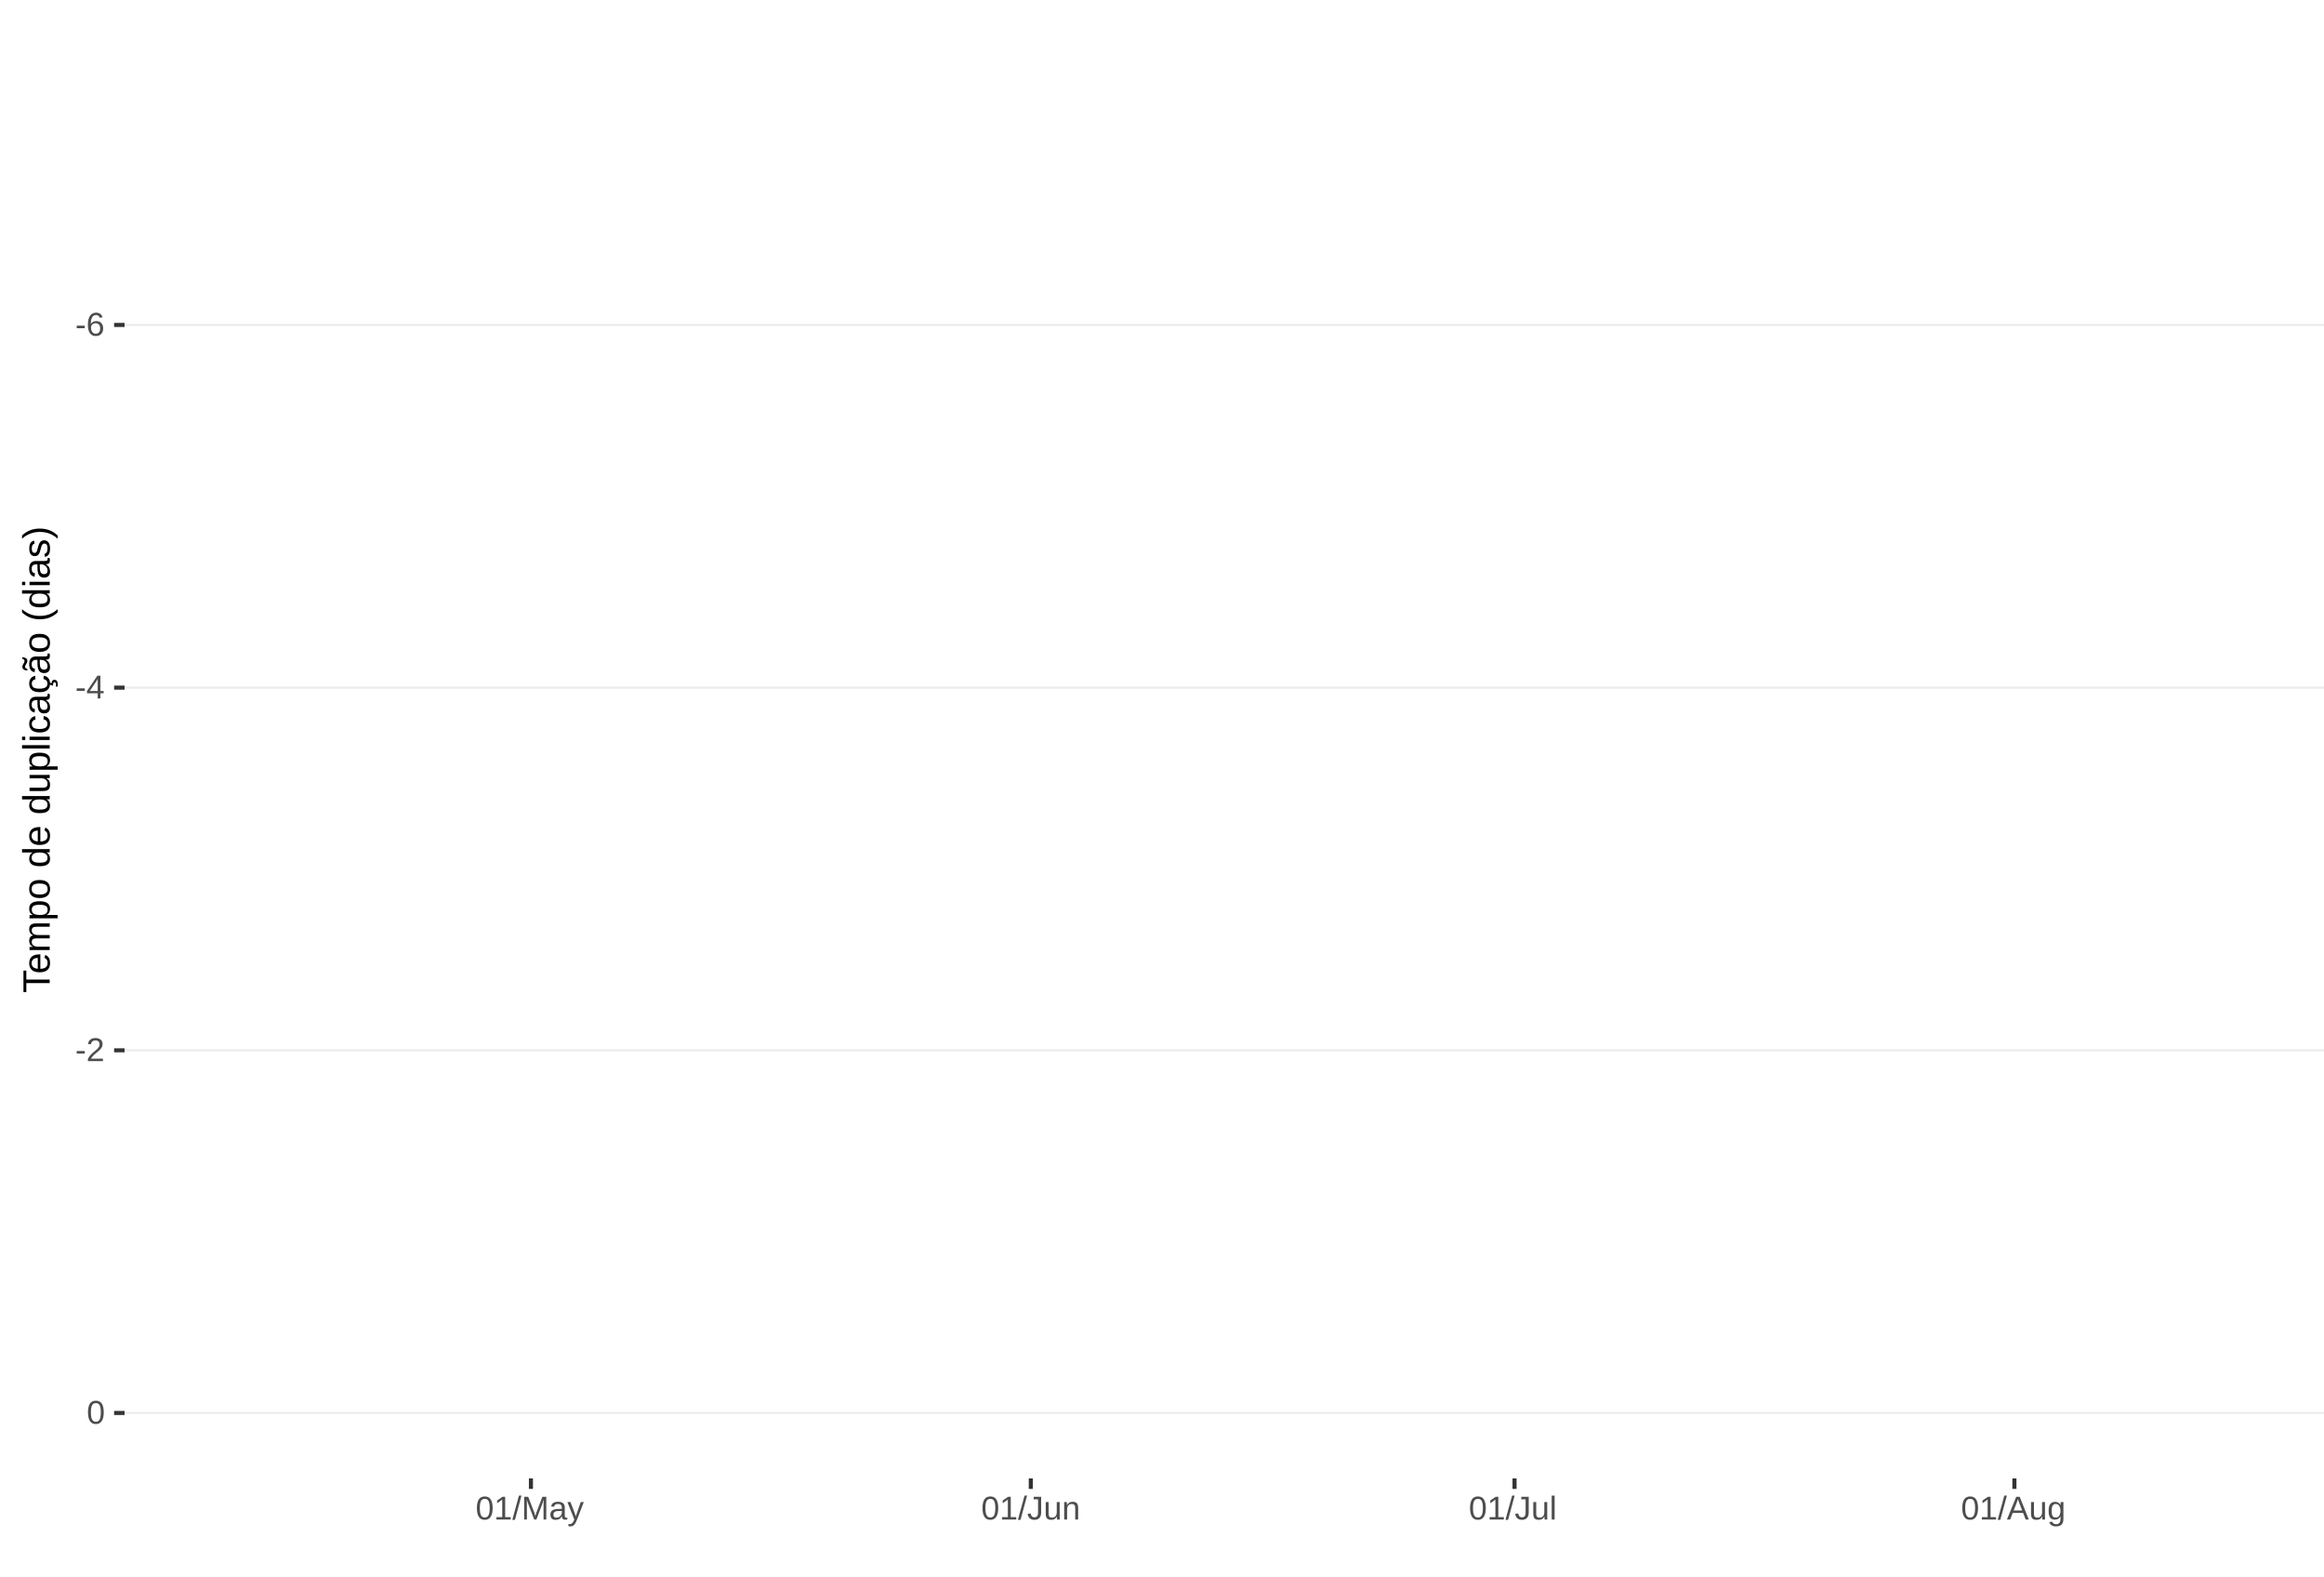
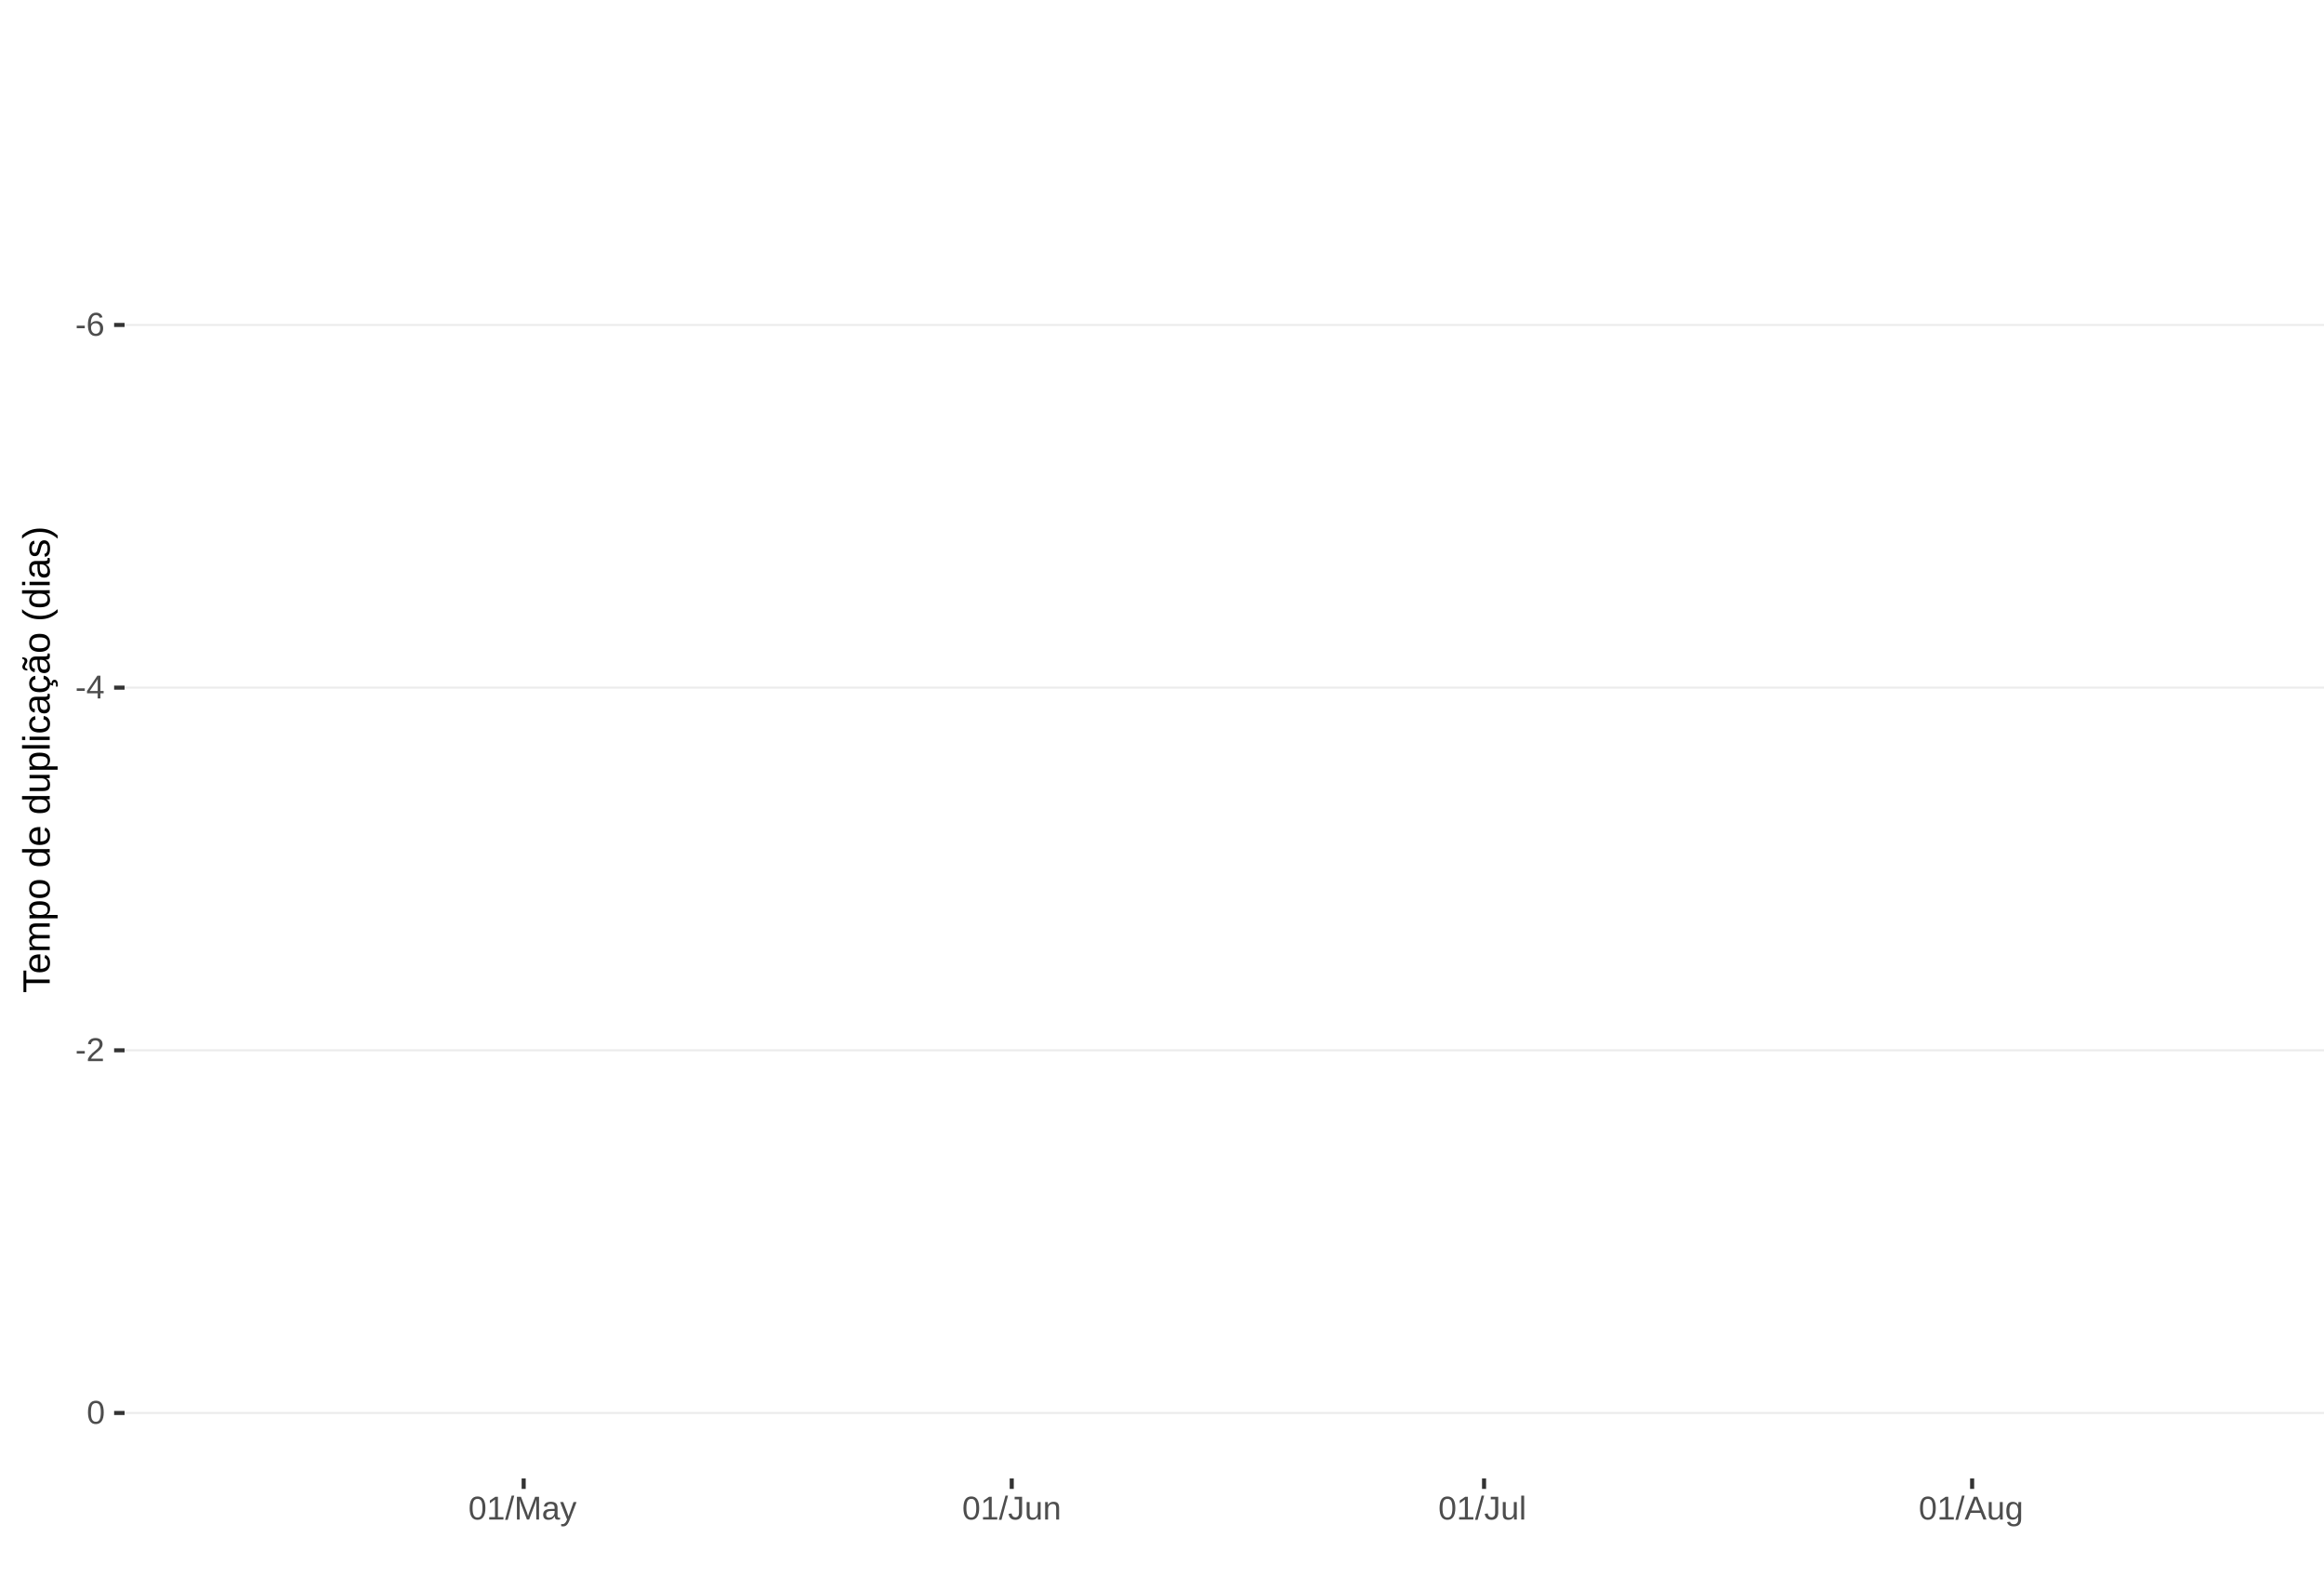
<svg xmlns="http://www.w3.org/2000/svg" xmlns:xlink="http://www.w3.org/1999/xlink" width="609pt" height="413pt" viewBox="0 0 609 413" version="1.1">
  <defs>
    <g>
      <symbol overflow="visible" id="glyph0-0">
        <path style="stroke:none;" d="M 0.859 -5.953 L 5.625 -5.953 L 5.625 0 L 0.859 0 Z M 1.188 -5.641 L 1.188 -0.328 L 5.297 -0.328 L 5.297 -5.641 Z M 1.188 -5.641 " />
      </symbol>
      <symbol overflow="visible" id="glyph0-1">
        <path style="stroke:none;" d="M 0.391 -1.969 L 0.391 -2.641 L 2.5 -2.641 L 2.5 -1.969 Z M 0.391 -1.969 " />
      </symbol>
      <symbol overflow="visible" id="glyph0-2">
        <path style="stroke:none;" d="M 4.438 -1.953 C 4.438 -1.316 4.266 -0.816 3.922 -0.453 C 3.578 -0.098 3.109 0.078 2.516 0.078 C 1.836 0.078 1.32 -0.164 0.969 -0.656 C 0.613 -1.156 0.438 -1.883 0.438 -2.844 C 0.438 -3.875 0.617 -4.664 0.984 -5.219 C 1.359 -5.77 1.883 -6.047 2.562 -6.047 C 3.469 -6.047 4.035 -5.641 4.266 -4.828 L 3.547 -4.703 C 3.391 -5.18 3.062 -5.422 2.562 -5.422 C 2.125 -5.422 1.785 -5.219 1.547 -4.812 C 1.316 -4.414 1.203 -3.832 1.203 -3.062 C 1.336 -3.32 1.531 -3.516 1.781 -3.641 C 2.031 -3.773 2.316 -3.844 2.641 -3.844 C 3.191 -3.844 3.629 -3.672 3.953 -3.328 C 4.273 -2.984 4.438 -2.523 4.438 -1.953 Z M 3.656 -1.922 C 3.656 -2.348 3.551 -2.676 3.344 -2.906 C 3.133 -3.145 2.836 -3.266 2.453 -3.266 C 2.098 -3.266 1.812 -3.16 1.594 -2.953 C 1.375 -2.742 1.266 -2.457 1.266 -2.094 C 1.266 -1.633 1.379 -1.258 1.609 -0.969 C 1.836 -0.676 2.129 -0.531 2.484 -0.531 C 2.848 -0.531 3.133 -0.648 3.344 -0.891 C 3.551 -1.141 3.656 -1.484 3.656 -1.922 Z M 3.656 -1.922 " />
      </symbol>
      <symbol overflow="visible" id="glyph0-3">
        <path style="stroke:none;" d="M 3.719 -1.344 L 3.719 0 L 3 0 L 3 -1.344 L 0.203 -1.344 L 0.203 -1.938 L 2.922 -5.953 L 3.719 -5.953 L 3.719 -1.953 L 4.562 -1.953 L 4.562 -1.344 Z M 3 -5.094 C 3 -5.082 2.961 -5.008 2.891 -4.875 C 2.816 -4.738 2.758 -4.645 2.719 -4.594 L 1.203 -2.344 L 0.969 -2.031 L 0.906 -1.953 L 3 -1.953 Z M 3 -5.094 " />
      </symbol>
      <symbol overflow="visible" id="glyph0-4">
        <path style="stroke:none;" d="M 0.438 0 L 0.438 -0.531 C 0.582 -0.863 0.754 -1.156 0.953 -1.406 C 1.16 -1.656 1.379 -1.883 1.609 -2.094 C 1.836 -2.301 2.062 -2.488 2.281 -2.656 C 2.508 -2.832 2.711 -3.008 2.891 -3.188 C 3.078 -3.363 3.223 -3.547 3.328 -3.734 C 3.441 -3.93 3.5 -4.148 3.5 -4.391 C 3.5 -4.711 3.398 -4.961 3.203 -5.141 C 3.016 -5.328 2.754 -5.422 2.422 -5.422 C 2.098 -5.422 1.828 -5.332 1.609 -5.156 C 1.398 -4.977 1.281 -4.727 1.25 -4.406 L 0.469 -4.484 C 0.52 -4.961 0.719 -5.344 1.062 -5.625 C 1.414 -5.906 1.867 -6.047 2.422 -6.047 C 3.016 -6.047 3.473 -5.898 3.797 -5.609 C 4.117 -5.328 4.281 -4.926 4.281 -4.406 C 4.281 -4.176 4.227 -3.945 4.125 -3.719 C 4.02 -3.488 3.863 -3.258 3.656 -3.031 C 3.445 -2.812 3.047 -2.461 2.453 -1.984 C 2.129 -1.711 1.875 -1.469 1.688 -1.25 C 1.5 -1.039 1.359 -0.836 1.266 -0.641 L 4.375 -0.641 L 4.375 0 Z M 0.438 0 " />
      </symbol>
      <symbol overflow="visible" id="glyph0-5">
        <path style="stroke:none;" d="M 4.469 -2.984 C 4.469 -1.984 4.289 -1.223 3.938 -0.703 C 3.594 -0.18 3.078 0.078 2.391 0.078 C 1.711 0.078 1.203 -0.18 0.859 -0.703 C 0.516 -1.223 0.344 -1.984 0.344 -2.984 C 0.344 -4.004 0.508 -4.77 0.844 -5.281 C 1.176 -5.789 1.703 -6.047 2.422 -6.047 C 3.117 -6.047 3.633 -5.785 3.969 -5.266 C 4.301 -4.754 4.469 -3.992 4.469 -2.984 Z M 3.703 -2.984 C 3.703 -3.836 3.602 -4.457 3.406 -4.844 C 3.207 -5.227 2.879 -5.422 2.422 -5.422 C 1.953 -5.422 1.613 -5.227 1.406 -4.844 C 1.207 -4.469 1.109 -3.848 1.109 -2.984 C 1.109 -2.141 1.211 -1.52 1.422 -1.125 C 1.629 -0.727 1.957 -0.531 2.406 -0.531 C 2.852 -0.531 3.18 -0.727 3.391 -1.125 C 3.598 -1.531 3.703 -2.148 3.703 -2.984 Z M 3.703 -2.984 " />
      </symbol>
      <symbol overflow="visible" id="glyph0-6">
        <path style="stroke:none;" d="M 0.656 0 L 0.656 -0.641 L 2.172 -0.641 L 2.172 -5.234 L 0.828 -4.266 L 0.828 -4.984 L 2.234 -5.953 L 2.938 -5.953 L 2.938 -0.641 L 4.391 -0.641 L 4.391 0 Z M 0.656 0 " />
      </symbol>
      <symbol overflow="visible" id="glyph0-7">
        <path style="stroke:none;" d="M 0 0.078 L 1.734 -6.266 L 2.406 -6.266 L 0.688 0.078 Z M 0 0.078 " />
      </symbol>
      <symbol overflow="visible" id="glyph0-8">
        <path style="stroke:none;" d="M 5.781 0 L 5.781 -3.969 C 5.781 -4.406 5.789 -4.828 5.812 -5.234 C 5.676 -4.734 5.551 -4.344 5.438 -4.062 L 3.906 0 L 3.328 0 L 1.781 -4.062 L 1.531 -4.781 L 1.406 -5.234 L 1.406 -4.766 L 1.422 -3.969 L 1.422 0 L 0.703 0 L 0.703 -5.953 L 1.766 -5.953 L 3.359 -1.828 C 3.41 -1.66 3.461 -1.477 3.516 -1.281 C 3.566 -1.094 3.602 -0.957 3.625 -0.875 C 3.645 -0.988 3.691 -1.16 3.766 -1.391 C 3.836 -1.617 3.883 -1.766 3.906 -1.828 L 5.469 -5.953 L 6.5 -5.953 L 6.5 0 Z M 5.781 0 " />
      </symbol>
      <symbol overflow="visible" id="glyph0-9">
        <path style="stroke:none;" d="M 1.75 0.078 C 1.289 0.078 0.945 -0.039 0.719 -0.281 C 0.488 -0.52 0.375 -0.852 0.375 -1.281 C 0.375 -1.75 0.523 -2.109 0.828 -2.359 C 1.141 -2.617 1.645 -2.754 2.344 -2.766 L 3.375 -2.797 L 3.375 -3.031 C 3.375 -3.406 3.289 -3.672 3.125 -3.828 C 2.969 -3.992 2.723 -4.078 2.391 -4.078 C 2.047 -4.078 1.797 -4.02 1.641 -3.906 C 1.484 -3.789 1.391 -3.609 1.359 -3.359 L 0.578 -3.422 C 0.703 -4.242 1.312 -4.656 2.406 -4.656 C 2.977 -4.656 3.41 -4.523 3.703 -4.266 C 3.992 -4.004 4.141 -3.625 4.141 -3.125 L 4.141 -1.156 C 4.141 -0.926 4.164 -0.754 4.219 -0.641 C 4.281 -0.523 4.395 -0.469 4.562 -0.469 C 4.633 -0.469 4.719 -0.477 4.812 -0.5 L 4.812 -0.031 C 4.625 0.02 4.43 0.047 4.234 0.047 C 3.941 0.047 3.734 -0.023 3.609 -0.172 C 3.484 -0.328 3.41 -0.562 3.391 -0.875 L 3.375 -0.875 C 3.176 -0.52 2.945 -0.27 2.688 -0.125 C 2.426 0.008 2.113 0.078 1.75 0.078 Z M 1.922 -0.484 C 2.203 -0.484 2.453 -0.547 2.672 -0.672 C 2.891 -0.797 3.062 -0.969 3.188 -1.188 C 3.312 -1.414 3.375 -1.645 3.375 -1.875 L 3.375 -2.25 L 2.531 -2.234 C 2.176 -2.234 1.906 -2.195 1.719 -2.125 C 1.539 -2.062 1.398 -1.957 1.297 -1.812 C 1.203 -1.676 1.156 -1.492 1.156 -1.266 C 1.156 -1.016 1.219 -0.82 1.344 -0.688 C 1.477 -0.551 1.672 -0.484 1.922 -0.484 Z M 1.922 -0.484 " />
      </symbol>
      <symbol overflow="visible" id="glyph0-10">
        <path style="stroke:none;" d="M 0.812 1.797 C 0.602 1.797 0.426 1.781 0.281 1.75 L 0.281 1.172 C 0.383 1.191 0.504 1.203 0.641 1.203 C 1.109 1.203 1.484 0.852 1.766 0.156 L 1.828 -0.016 L 0.016 -4.578 L 0.828 -4.578 L 1.797 -2.047 C 1.805 -2.004 1.82 -1.957 1.844 -1.906 C 1.863 -1.852 1.926 -1.672 2.031 -1.359 C 2.145 -1.047 2.203 -0.867 2.203 -0.828 L 2.5 -1.656 L 3.516 -4.578 L 4.312 -4.578 L 2.547 0 C 2.359 0.488 2.18 0.852 2.016 1.094 C 1.859 1.332 1.68 1.508 1.484 1.625 C 1.285 1.738 1.062 1.797 0.812 1.797 Z M 0.812 1.797 " />
      </symbol>
      <symbol overflow="visible" id="glyph0-11">
        <path style="stroke:none;" d="M 1.938 0.078 C 0.926 0.078 0.328 -0.441 0.141 -1.484 L 0.922 -1.609 C 0.973 -1.285 1.086 -1.031 1.266 -0.844 C 1.441 -0.664 1.664 -0.578 1.938 -0.578 C 2.227 -0.578 2.457 -0.676 2.625 -0.875 C 2.789 -1.07 2.875 -1.367 2.875 -1.766 L 2.875 -5.297 L 1.734 -5.297 L 1.734 -5.953 L 3.688 -5.953 L 3.688 -1.781 C 3.688 -1.195 3.531 -0.738 3.219 -0.406 C 2.906 -0.082 2.477 0.078 1.938 0.078 Z M 1.938 0.078 " />
      </symbol>
      <symbol overflow="visible" id="glyph0-12">
        <path style="stroke:none;" d="M 1.328 -4.578 L 1.328 -1.672 C 1.328 -1.367 1.352 -1.133 1.406 -0.969 C 1.469 -0.801 1.562 -0.68 1.688 -0.609 C 1.82 -0.535 2.016 -0.5 2.266 -0.5 C 2.629 -0.5 2.914 -0.625 3.125 -0.875 C 3.344 -1.125 3.453 -1.473 3.453 -1.922 L 3.453 -4.578 L 4.219 -4.578 L 4.219 -0.969 C 4.219 -0.438 4.223 -0.113 4.234 0 L 3.516 0 C 3.516 -0.008 3.516 -0.047 3.516 -0.109 C 3.516 -0.172 3.508 -0.242 3.5 -0.328 C 3.5 -0.41 3.492 -0.562 3.484 -0.781 L 3.469 -0.781 C 3.301 -0.469 3.098 -0.242 2.859 -0.109 C 2.629 0.016 2.348 0.078 2.016 0.078 C 1.516 0.078 1.145 -0.039 0.906 -0.281 C 0.676 -0.531 0.562 -0.945 0.562 -1.531 L 0.562 -4.578 Z M 1.328 -4.578 " />
      </symbol>
      <symbol overflow="visible" id="glyph0-13">
        <path style="stroke:none;" d="M 3.484 0 L 3.484 -2.906 C 3.484 -3.207 3.453 -3.438 3.391 -3.594 C 3.336 -3.758 3.242 -3.879 3.109 -3.953 C 2.984 -4.023 2.797 -4.062 2.547 -4.062 C 2.18 -4.062 1.891 -3.938 1.672 -3.688 C 1.461 -3.438 1.359 -3.094 1.359 -2.656 L 1.359 0 L 0.594 0 L 0.594 -3.594 C 0.594 -4.125 0.586 -4.453 0.578 -4.578 L 1.297 -4.578 C 1.297 -4.555 1.297 -4.516 1.297 -4.453 C 1.305 -4.391 1.312 -4.316 1.312 -4.234 C 1.312 -4.16 1.316 -4.016 1.328 -3.797 L 1.344 -3.797 C 1.52 -4.109 1.723 -4.328 1.953 -4.453 C 2.18 -4.586 2.461 -4.656 2.797 -4.656 C 3.297 -4.656 3.66 -4.531 3.891 -4.281 C 4.129 -4.031 4.25 -3.617 4.25 -3.047 L 4.25 0 Z M 3.484 0 " />
      </symbol>
      <symbol overflow="visible" id="glyph0-14">
        <path style="stroke:none;" d="M 0.578 0 L 0.578 -6.266 L 1.344 -6.266 L 1.344 0 Z M 0.578 0 " />
      </symbol>
      <symbol overflow="visible" id="glyph0-15">
        <path style="stroke:none;" d="M 4.938 0 L 4.25 -1.734 L 1.531 -1.734 L 0.859 0 L 0.016 0 L 2.453 -5.953 L 3.359 -5.953 L 5.75 0 Z M 2.891 -5.344 L 2.859 -5.234 C 2.785 -4.992 2.68 -4.691 2.547 -4.328 L 1.781 -2.375 L 4.016 -2.375 L 3.25 -4.344 C 3.164 -4.531 3.086 -4.75 3.016 -5 Z M 2.891 -5.344 " />
      </symbol>
      <symbol overflow="visible" id="glyph0-16">
        <path style="stroke:none;" d="M 2.312 1.797 C 1.812 1.797 1.414 1.695 1.125 1.5 C 0.832 1.301 0.641 1.023 0.547 0.672 L 1.312 0.562 C 1.363 0.77 1.477 0.93 1.656 1.047 C 1.832 1.16 2.062 1.219 2.344 1.219 C 3.094 1.219 3.469 0.773 3.469 -0.109 L 3.469 -0.844 C 3.32 -0.551 3.125 -0.332 2.875 -0.188 C 2.625 -0.039 2.332 0.031 2 0.031 C 1.438 0.031 1.02 -0.148 0.75 -0.516 C 0.488 -0.891 0.359 -1.477 0.359 -2.281 C 0.359 -3.082 0.5 -3.676 0.781 -4.062 C 1.07 -4.445 1.504 -4.641 2.078 -4.641 C 2.398 -4.641 2.68 -4.566 2.922 -4.422 C 3.16 -4.273 3.344 -4.066 3.469 -3.797 L 3.484 -3.797 C 3.484 -3.879 3.488 -4.023 3.5 -4.234 C 3.508 -4.441 3.52 -4.555 3.531 -4.578 L 4.25 -4.578 C 4.238 -4.422 4.234 -4.102 4.234 -3.625 L 4.234 -0.125 C 4.234 1.156 3.594 1.797 2.312 1.797 Z M 3.469 -2.281 C 3.469 -2.656 3.414 -2.977 3.312 -3.25 C 3.219 -3.52 3.078 -3.723 2.891 -3.859 C 2.703 -4.004 2.492 -4.078 2.266 -4.078 C 1.879 -4.078 1.598 -3.938 1.422 -3.656 C 1.242 -3.375 1.156 -2.914 1.156 -2.281 C 1.156 -1.656 1.234 -1.207 1.391 -0.938 C 1.555 -0.664 1.844 -0.531 2.25 -0.531 C 2.488 -0.531 2.703 -0.598 2.891 -0.734 C 3.078 -0.879 3.219 -1.082 3.312 -1.344 C 3.414 -1.602 3.469 -1.914 3.469 -2.281 Z M 3.469 -2.281 " />
      </symbol>
      <symbol overflow="visible" id="glyph1-0">
        <path style="stroke:none;" d="M -6.875 -1 L -6.875 -6.5 L 0 -6.5 L 0 -1 Z M -6.516 -1.375 L -0.375 -1.375 L -0.375 -6.125 L -6.516 -6.125 Z M -6.516 -1.375 " />
      </symbol>
      <symbol overflow="visible" id="glyph1-1">
        <path style="stroke:none;" d="M -6.125 -3.516 L 0 -3.516 L 0 -2.594 L -6.125 -2.594 L -6.125 -0.219 L -6.875 -0.219 L -6.875 -5.875 L -6.125 -5.875 Z M -6.125 -3.516 " />
      </symbol>
      <symbol overflow="visible" id="glyph1-2">
        <path style="stroke:none;" d="M -2.453 -1.344 C -1.848 -1.344 -1.379 -1.469 -1.047 -1.719 C -0.723 -1.969 -0.562 -2.336 -0.562 -2.828 C -0.562 -3.203 -0.633 -3.504 -0.781 -3.734 C -0.938 -3.961 -1.133 -4.117 -1.375 -4.203 L -1.156 -4.969 C -0.32 -4.656 0.094 -3.941 0.094 -2.828 C 0.094 -2.047 -0.133 -1.445 -0.594 -1.031 C -1.062 -0.625 -1.754 -0.422 -2.672 -0.422 C -3.547 -0.422 -4.211 -0.625 -4.672 -1.031 C -5.141 -1.445 -5.375 -2.031 -5.375 -2.781 C -5.375 -4.344 -4.441 -5.125 -2.578 -5.125 L -2.453 -5.125 Z M -3.125 -4.203 C -3.688 -4.16 -4.094 -4.02 -4.344 -3.781 C -4.602 -3.551 -4.734 -3.219 -4.734 -2.781 C -4.734 -2.352 -4.586 -2.016 -4.297 -1.766 C -4.016 -1.516 -3.625 -1.379 -3.125 -1.359 Z M -3.125 -4.203 " />
      </symbol>
      <symbol overflow="visible" id="glyph1-3">
        <path style="stroke:none;" d="M 0 -3.75 L -3.344 -3.75 C -3.852 -3.75 -4.207 -3.676 -4.406 -3.531 C -4.602 -3.395 -4.703 -3.145 -4.703 -2.781 C -4.703 -2.406 -4.555 -2.109 -4.266 -1.891 C -3.984 -1.672 -3.582 -1.562 -3.062 -1.562 L 0 -1.562 L 0 -0.688 L -4.156 -0.688 C -4.77 -0.688 -5.145 -0.68 -5.281 -0.672 L -5.281 -1.5 C -5.27 -1.5 -5.227 -1.5 -5.156 -1.5 C -5.082 -1.508 -5 -1.516 -4.906 -1.516 C -4.812 -1.523 -4.633 -1.531 -4.375 -1.531 L -4.375 -1.547 C -4.75 -1.734 -5.008 -1.945 -5.156 -2.188 C -5.301 -2.438 -5.375 -2.738 -5.375 -3.094 C -5.375 -3.488 -5.297 -3.801 -5.141 -4.031 C -4.984 -4.27 -4.727 -4.438 -4.375 -4.531 L -4.375 -4.547 C -4.727 -4.723 -4.984 -4.941 -5.141 -5.203 C -5.297 -5.461 -5.375 -5.773 -5.375 -6.141 C -5.375 -6.672 -5.227 -7.055 -4.938 -7.297 C -4.656 -7.547 -4.18 -7.672 -3.516 -7.672 L 0 -7.672 L 0 -6.797 L -3.344 -6.797 C -3.852 -6.797 -4.207 -6.723 -4.406 -6.578 C -4.602 -6.441 -4.703 -6.191 -4.703 -5.828 C -4.703 -5.453 -4.555 -5.156 -4.266 -4.938 C -3.984 -4.727 -3.582 -4.625 -3.062 -4.625 L 0 -4.625 Z M 0 -3.75 " />
      </symbol>
      <symbol overflow="visible" id="glyph1-4">
        <path style="stroke:none;" d="M -2.672 -5.141 C -0.828 -5.141 0.094 -4.492 0.094 -3.203 C 0.094 -2.391 -0.211 -1.844 -0.828 -1.562 L -0.828 -1.531 C -0.797 -1.539 -0.516 -1.547 0.016 -1.547 L 2.078 -1.547 L 2.078 -0.672 L -4.203 -0.672 C -4.742 -0.672 -5.102 -0.66 -5.281 -0.641 L -5.281 -1.5 C -5.27 -1.5 -5.223 -1.5 -5.141 -1.5 C -5.066 -1.508 -4.945 -1.52 -4.781 -1.531 C -4.613 -1.539 -4.5 -1.547 -4.438 -1.547 L -4.438 -1.562 C -4.758 -1.719 -4.992 -1.922 -5.141 -2.172 C -5.297 -2.43 -5.375 -2.773 -5.375 -3.203 C -5.375 -3.848 -5.156 -4.332 -4.719 -4.656 C -4.281 -4.977 -3.598 -5.141 -2.672 -5.141 Z M -2.641 -4.219 C -3.379 -4.219 -3.906 -4.117 -4.219 -3.922 C -4.539 -3.723 -4.703 -3.406 -4.703 -2.969 C -4.703 -2.625 -4.629 -2.352 -4.484 -2.156 C -4.336 -1.957 -4.109 -1.805 -3.797 -1.703 C -3.484 -1.598 -3.078 -1.547 -2.578 -1.547 C -1.879 -1.547 -1.363 -1.656 -1.031 -1.875 C -0.707 -2.102 -0.547 -2.469 -0.547 -2.969 C -0.547 -3.406 -0.707 -3.723 -1.031 -3.922 C -1.352 -4.117 -1.891 -4.219 -2.641 -4.219 Z M -2.641 -4.219 " />
      </symbol>
      <symbol overflow="visible" id="glyph1-5">
        <path style="stroke:none;" d="M -2.641 -5.141 C -1.723 -5.141 -1.035 -4.938 -0.578 -4.531 C -0.129 -4.125 0.094 -3.535 0.094 -2.766 C 0.094 -1.992 -0.141 -1.41 -0.609 -1.016 C -1.078 -0.617 -1.754 -0.422 -2.641 -0.422 C -4.461 -0.422 -5.375 -1.207 -5.375 -2.781 C -5.375 -3.594 -5.148 -4.188 -4.703 -4.562 C -4.266 -4.945 -3.578 -5.141 -2.641 -5.141 Z M -2.641 -4.219 C -3.367 -4.219 -3.898 -4.109 -4.234 -3.891 C -4.566 -3.672 -4.734 -3.305 -4.734 -2.797 C -4.734 -2.285 -4.562 -1.914 -4.219 -1.688 C -3.883 -1.457 -3.359 -1.344 -2.641 -1.344 C -1.953 -1.344 -1.43 -1.453 -1.078 -1.672 C -0.723 -1.898 -0.547 -2.258 -0.547 -2.75 C -0.547 -3.281 -0.711 -3.656 -1.047 -3.875 C -1.391 -4.102 -1.922 -4.219 -2.641 -4.219 Z M -2.641 -4.219 " />
      </symbol>
      <symbol overflow="visible" id="glyph1-6">
        <path style="stroke:none;" d="" />
      </symbol>
      <symbol overflow="visible" id="glyph1-7">
        <path style="stroke:none;" d="M -0.844 -4.016 C -0.508 -3.848 -0.27 -3.629 -0.125 -3.359 C 0.02 -3.086 0.094 -2.754 0.094 -2.359 C 0.094 -1.691 -0.129 -1.203 -0.578 -0.891 C -1.023 -0.578 -1.707 -0.422 -2.625 -0.422 C -4.457 -0.422 -5.375 -1.066 -5.375 -2.359 C -5.375 -2.766 -5.301 -3.098 -5.156 -3.359 C -5.008 -3.629 -4.781 -3.848 -4.469 -4.016 L -7.25 -4.016 L -7.25 -4.891 L -1.094 -4.891 C -0.539 -4.891 -0.176 -4.898 0 -4.922 L 0 -4.078 C -0.051 -4.066 -0.172 -4.055 -0.359 -4.047 C -0.547 -4.035 -0.707 -4.031 -0.844 -4.031 Z M -2.641 -1.344 C -1.898 -1.344 -1.367 -1.438 -1.047 -1.625 C -0.734 -1.82 -0.578 -2.145 -0.578 -2.594 C -0.578 -3.082 -0.75 -3.441 -1.094 -3.672 C -1.438 -3.898 -1.973 -4.016 -2.703 -4.016 C -3.398 -4.016 -3.91 -3.898 -4.234 -3.672 C -4.566 -3.441 -4.734 -3.082 -4.734 -2.594 C -4.734 -2.156 -4.566 -1.836 -4.234 -1.641 C -3.91 -1.441 -3.379 -1.344 -2.641 -1.344 Z M -2.641 -1.344 " />
      </symbol>
      <symbol overflow="visible" id="glyph1-8">
        <path style="stroke:none;" d="M -5.281 -1.531 L -1.938 -1.531 C -1.582 -1.531 -1.305 -1.562 -1.109 -1.625 C -0.922 -1.695 -0.785 -1.805 -0.703 -1.953 C -0.617 -2.109 -0.578 -2.332 -0.578 -2.625 C -0.578 -3.039 -0.723 -3.367 -1.016 -3.609 C -1.305 -3.859 -1.707 -3.984 -2.219 -3.984 L -5.281 -3.984 L -5.281 -4.875 L -1.125 -4.875 C -0.508 -4.875 -0.133 -4.879 0 -4.891 L 0 -4.062 C -0.02 -4.062 -0.062 -4.055 -0.125 -4.047 C -0.195 -4.047 -0.281 -4.039 -0.375 -4.031 C -0.469 -4.031 -0.645 -4.031 -0.906 -4.031 L -0.906 -4.016 C -0.539 -3.816 -0.281 -3.582 -0.125 -3.312 C 0.02 -3.051 0.094 -2.723 0.094 -2.328 C 0.094 -1.742 -0.047 -1.316 -0.328 -1.047 C -0.617 -0.785 -1.098 -0.656 -1.766 -0.656 L -5.281 -0.656 Z M -5.281 -1.531 " />
      </symbol>
      <symbol overflow="visible" id="glyph1-9">
        <path style="stroke:none;" d="M 0 -0.672 L -7.25 -0.672 L -7.25 -1.547 L 0 -1.547 Z M 0 -0.672 " />
      </symbol>
      <symbol overflow="visible" id="glyph1-10">
        <path style="stroke:none;" d="M -6.406 -0.672 L -7.25 -0.672 L -7.25 -1.547 L -6.406 -1.547 Z M 0 -0.672 L -5.281 -0.672 L -5.281 -1.547 L 0 -1.547 Z M 0 -0.672 " />
      </symbol>
      <symbol overflow="visible" id="glyph1-11">
        <path style="stroke:none;" d="M -2.672 -1.344 C -1.961 -1.344 -1.438 -1.453 -1.094 -1.672 C -0.758 -1.891 -0.594 -2.223 -0.594 -2.672 C -0.594 -2.984 -0.676 -3.242 -0.844 -3.453 C -1.02 -3.672 -1.281 -3.801 -1.625 -3.844 L -1.578 -4.734 C -1.066 -4.672 -0.66 -4.457 -0.359 -4.094 C -0.055 -3.727 0.094 -3.266 0.094 -2.703 C 0.094 -1.961 -0.133 -1.395 -0.594 -1 C -1.062 -0.613 -1.742 -0.422 -2.641 -0.422 C -3.535 -0.422 -4.211 -0.613 -4.672 -1 C -5.141 -1.395 -5.375 -1.957 -5.375 -2.688 C -5.375 -3.227 -5.234 -3.676 -4.953 -4.031 C -4.68 -4.395 -4.297 -4.617 -3.797 -4.703 L -3.734 -3.797 C -4.023 -3.754 -4.254 -3.641 -4.422 -3.453 C -4.598 -3.266 -4.688 -3.004 -4.688 -2.672 C -4.688 -2.203 -4.531 -1.863 -4.219 -1.656 C -3.914 -1.445 -3.398 -1.344 -2.672 -1.344 Z M -2.672 -1.344 " />
      </symbol>
      <symbol overflow="visible" id="glyph1-12">
        <path style="stroke:none;" d="M 0.094 -2.016 C 0.094 -1.484 -0.047 -1.082 -0.328 -0.812 C -0.609 -0.551 -0.988 -0.422 -1.469 -0.422 C -2.02 -0.422 -2.441 -0.598 -2.734 -0.953 C -3.023 -1.316 -3.18 -1.898 -3.203 -2.703 L -3.219 -3.891 L -3.516 -3.891 C -3.941 -3.891 -4.25 -3.797 -4.438 -3.609 C -4.625 -3.43 -4.719 -3.148 -4.719 -2.766 C -4.719 -2.367 -4.648 -2.078 -4.516 -1.891 C -4.379 -1.711 -4.164 -1.609 -3.875 -1.578 L -3.953 -0.656 C -4.898 -0.812 -5.375 -1.52 -5.375 -2.781 C -5.375 -3.445 -5.223 -3.945 -4.922 -4.281 C -4.617 -4.613 -4.18 -4.781 -3.609 -4.781 L -1.328 -4.781 C -1.066 -4.781 -0.867 -4.812 -0.734 -4.875 C -0.609 -4.945 -0.547 -5.082 -0.547 -5.281 C -0.547 -5.363 -0.555 -5.457 -0.578 -5.562 L -0.031 -5.562 C 0.02 -5.344 0.047 -5.117 0.047 -4.891 C 0.047 -4.555 -0.035 -4.316 -0.203 -4.172 C -0.379 -4.023 -0.648 -3.941 -1.016 -3.922 L -1.016 -3.891 C -0.609 -3.672 -0.32 -3.41 -0.156 -3.109 C 0.008 -2.805 0.094 -2.441 0.094 -2.016 Z M -0.562 -2.219 C -0.562 -2.539 -0.633 -2.828 -0.781 -3.078 C -0.926 -3.328 -1.125 -3.523 -1.375 -3.672 C -1.633 -3.816 -1.898 -3.891 -2.172 -3.891 L -2.609 -3.891 L -2.594 -2.938 C -2.582 -2.52 -2.535 -2.203 -2.453 -1.984 C -2.379 -1.773 -2.258 -1.613 -2.094 -1.5 C -1.938 -1.383 -1.723 -1.328 -1.453 -1.328 C -1.172 -1.328 -0.953 -1.406 -0.797 -1.562 C -0.641 -1.719 -0.562 -1.938 -0.562 -2.219 Z M -0.562 -2.219 " />
      </symbol>
      <symbol overflow="visible" id="glyph1-13">
        <path style="stroke:none;" d="M -2.672 -1.344 C -1.961 -1.344 -1.438 -1.453 -1.094 -1.672 C -0.758 -1.891 -0.594 -2.223 -0.594 -2.672 C -0.594 -2.984 -0.676 -3.242 -0.844 -3.453 C -1.02 -3.672 -1.281 -3.801 -1.625 -3.844 L -1.578 -4.734 C -1.066 -4.672 -0.66 -4.457 -0.359 -4.094 C -0.055 -3.727 0.094 -3.266 0.094 -2.703 C 0.094 -1.961 -0.133 -1.395 -0.594 -1 C -1.062 -0.613 -1.742 -0.422 -2.641 -0.422 C -3.535 -0.422 -4.211 -0.613 -4.672 -1 C -5.141 -1.395 -5.375 -1.957 -5.375 -2.688 C -5.375 -3.227 -5.234 -3.676 -4.953 -4.031 C -4.68 -4.395 -4.297 -4.617 -3.797 -4.703 L -3.734 -3.797 C -4.023 -3.754 -4.254 -3.641 -4.422 -3.453 C -4.598 -3.266 -4.688 -3.004 -4.688 -2.672 C -4.688 -2.203 -4.531 -1.863 -4.219 -1.656 C -3.914 -1.445 -3.398 -1.344 -2.672 -1.344 Z M 1.234 -3.672 C 1.828 -3.672 2.125 -3.223 2.125 -2.328 C 2.125 -2.148 2.113 -2.004 2.094 -1.891 L 1.625 -1.891 C 1.645 -2.055 1.656 -2.195 1.656 -2.312 C 1.656 -2.789 1.52 -3.031 1.25 -3.031 C 1 -3.031 0.875 -2.812 0.875 -2.375 C 0.875 -2.238 0.879 -2.148 0.891 -2.109 L 0 -2.422 L 0 -2.938 L 0.484 -2.75 C 0.492 -3.062 0.566 -3.289 0.703 -3.438 C 0.836 -3.594 1.016 -3.672 1.234 -3.672 Z M 1.234 -3.672 " />
      </symbol>
      <symbol overflow="visible" id="glyph1-14">
        <path style="stroke:none;" d="M 0.094 -2.016 C 0.094 -1.484 -0.047 -1.082 -0.328 -0.812 C -0.609 -0.551 -0.988 -0.422 -1.469 -0.422 C -2.02 -0.422 -2.441 -0.598 -2.734 -0.953 C -3.023 -1.316 -3.18 -1.898 -3.203 -2.703 L -3.219 -3.891 L -3.516 -3.891 C -3.941 -3.891 -4.25 -3.797 -4.438 -3.609 C -4.625 -3.43 -4.719 -3.148 -4.719 -2.766 C -4.719 -2.367 -4.648 -2.078 -4.516 -1.891 C -4.379 -1.711 -4.164 -1.609 -3.875 -1.578 L -3.953 -0.656 C -4.898 -0.812 -5.375 -1.52 -5.375 -2.781 C -5.375 -3.445 -5.223 -3.945 -4.922 -4.281 C -4.617 -4.613 -4.18 -4.781 -3.609 -4.781 L -1.328 -4.781 C -1.066 -4.781 -0.867 -4.812 -0.734 -4.875 C -0.609 -4.945 -0.547 -5.082 -0.547 -5.281 C -0.547 -5.363 -0.555 -5.457 -0.578 -5.562 L -0.031 -5.562 C 0.02 -5.344 0.047 -5.117 0.047 -4.891 C 0.047 -4.555 -0.035 -4.316 -0.203 -4.172 C -0.379 -4.023 -0.648 -3.941 -1.016 -3.922 L -1.016 -3.891 C -0.609 -3.672 -0.32 -3.41 -0.156 -3.109 C 0.008 -2.805 0.094 -2.441 0.094 -2.016 Z M -0.562 -2.219 C -0.562 -2.539 -0.633 -2.828 -0.781 -3.078 C -0.926 -3.328 -1.125 -3.523 -1.375 -3.672 C -1.633 -3.816 -1.898 -3.891 -2.172 -3.891 L -2.609 -3.891 L -2.594 -2.938 C -2.582 -2.52 -2.535 -2.203 -2.453 -1.984 C -2.379 -1.773 -2.258 -1.613 -2.094 -1.5 C -1.938 -1.383 -1.723 -1.328 -1.453 -1.328 C -1.172 -1.328 -0.953 -1.406 -0.797 -1.562 C -0.641 -1.719 -0.562 -1.938 -0.562 -2.219 Z M -5.859 -3.609 C -5.859 -3.473 -5.891 -3.332 -5.953 -3.188 C -6.016 -3.051 -6.082 -2.922 -6.156 -2.797 C -6.227 -2.672 -6.297 -2.551 -6.359 -2.438 C -6.422 -2.32 -6.453 -2.211 -6.453 -2.109 C -6.453 -1.93 -6.398 -1.797 -6.297 -1.703 C -6.191 -1.617 -6.047 -1.562 -5.859 -1.531 L -5.859 -1.094 C -6.191 -1.125 -6.441 -1.176 -6.609 -1.25 C -6.785 -1.332 -6.922 -1.441 -7.016 -1.578 C -7.117 -1.711 -7.172 -1.879 -7.172 -2.078 C -7.172 -2.223 -7.141 -2.363 -7.078 -2.5 C -7.023 -2.633 -6.957 -2.766 -6.875 -2.891 C -6.801 -3.023 -6.734 -3.145 -6.672 -3.25 C -6.617 -3.363 -6.594 -3.473 -6.594 -3.578 C -6.594 -3.898 -6.785 -4.086 -7.172 -4.141 L -7.172 -4.594 C -6.691 -4.539 -6.352 -4.43 -6.156 -4.266 C -5.957 -4.098 -5.859 -3.879 -5.859 -3.609 Z M -5.859 -3.609 " />
      </symbol>
      <symbol overflow="visible" id="glyph1-15">
        <path style="stroke:none;" d="M -2.594 -0.625 C -3.539 -0.625 -4.383 -0.77 -5.125 -1.062 C -5.875 -1.352 -6.582 -1.805 -7.25 -2.422 L -7.25 -3.266 C -6.57 -2.66 -5.852 -2.211 -5.094 -1.922 C -4.332 -1.641 -3.5 -1.5 -2.594 -1.5 C -1.688 -1.5 -0.852 -1.641 -0.094 -1.922 C 0.664 -2.203 1.391 -2.648 2.078 -3.266 L 2.078 -2.422 C 1.41 -1.805 0.703 -1.352 -0.047 -1.062 C -0.797 -0.77 -1.641 -0.625 -2.578 -0.625 Z M -2.594 -0.625 " />
      </symbol>
      <symbol overflow="visible" id="glyph1-16">
        <path style="stroke:none;" d="M -1.453 -4.641 C -0.961 -4.641 -0.582 -4.453 -0.312 -4.078 C -0.039 -3.703 0.094 -3.176 0.094 -2.5 C 0.094 -1.844 -0.008 -1.332 -0.219 -0.969 C -0.438 -0.613 -0.773 -0.383 -1.234 -0.281 L -1.391 -1.062 C -1.109 -1.133 -0.898 -1.285 -0.766 -1.516 C -0.641 -1.754 -0.578 -2.082 -0.578 -2.5 C -0.578 -2.945 -0.645 -3.27 -0.781 -3.469 C -0.914 -3.676 -1.117 -3.781 -1.391 -3.781 C -1.598 -3.781 -1.766 -3.707 -1.891 -3.562 C -2.023 -3.426 -2.133 -3.195 -2.219 -2.875 L -2.391 -2.25 C -2.516 -1.738 -2.641 -1.375 -2.766 -1.156 C -2.891 -0.945 -3.039 -0.781 -3.219 -0.656 C -3.406 -0.539 -3.629 -0.484 -3.891 -0.484 C -4.367 -0.484 -4.734 -0.656 -4.984 -1 C -5.234 -1.344 -5.359 -1.844 -5.359 -2.5 C -5.359 -3.082 -5.254 -3.547 -5.047 -3.891 C -4.848 -4.234 -4.523 -4.453 -4.078 -4.547 L -3.969 -3.75 C -4.207 -3.707 -4.391 -3.578 -4.516 -3.359 C -4.641 -3.148 -4.703 -2.863 -4.703 -2.5 C -4.703 -2.102 -4.641 -1.812 -4.516 -1.625 C -4.398 -1.438 -4.219 -1.344 -3.969 -1.344 C -3.82 -1.344 -3.695 -1.379 -3.594 -1.453 C -3.5 -1.535 -3.414 -1.648 -3.344 -1.797 C -3.281 -1.953 -3.191 -2.281 -3.078 -2.781 C -2.953 -3.238 -2.836 -3.57 -2.734 -3.781 C -2.641 -3.988 -2.531 -4.148 -2.406 -4.266 C -2.289 -4.379 -2.156 -4.469 -2 -4.531 C -1.844 -4.602 -1.66 -4.641 -1.453 -4.641 Z M -1.453 -4.641 " />
      </symbol>
      <symbol overflow="visible" id="glyph1-17">
        <path style="stroke:none;" d="M -2.578 -2.703 C -1.641 -2.703 -0.797 -2.555 -0.047 -2.266 C 0.703 -1.973 1.41 -1.52 2.078 -0.906 L 2.078 -0.062 C 1.391 -0.676 0.672 -1.125 -0.078 -1.406 C -0.836 -1.688 -1.676 -1.828 -2.594 -1.828 C -3.5 -1.828 -4.328 -1.68 -5.078 -1.391 C -5.836 -1.109 -6.562 -0.664 -7.25 -0.062 L -7.25 -0.906 C -6.582 -1.52 -5.875 -1.973 -5.125 -2.266 C -4.375 -2.555 -3.531 -2.703 -2.594 -2.703 Z M -2.578 -2.703 " />
      </symbol>
    </g>
    <clipPath id="clip1">
      <path d="M 32.645 9.961 L 609 9.961 L 609 387.328 L 32.645 387.328 Z M 32.645 9.961 " />
    </clipPath>
    <clipPath id="clip2">
      <path d="M 32.645 84 L 609 84 L 609 86 L 32.645 86 Z M 32.645 84 " />
    </clipPath>
    <clipPath id="clip3">
      <path d="M 32.645 179 L 609 179 L 609 181 L 32.645 181 Z M 32.645 179 " />
    </clipPath>
    <clipPath id="clip4">
      <path d="M 32.645 274 L 609 274 L 609 276 L 32.645 276 Z M 32.645 274 " />
    </clipPath>
    <clipPath id="clip5">
      <path d="M 32.645 369 L 609 369 L 609 371 L 32.645 371 Z M 32.645 369 " />
    </clipPath>
  </defs>
  <g id="surface266">
    <rect x="0" y="0" width="609" height="413" style="fill:rgb(100%,100%,100%);fill-opacity:1;stroke:none;" />
    <rect x="0" y="0" width="609" height="413" style="fill:rgb(100%,100%,100%);fill-opacity:1;stroke:none;" />
    <path style="fill:none;stroke-width:1.067;stroke-linecap:round;stroke-linejoin:round;stroke:rgb(100%,100%,100%);stroke-opacity:1;stroke-miterlimit:10;" d="M 0 413 L 609 413 L 609 0 L 0 0 Z M 0 413 " />
    <g clip-path="url(#clip1)" clip-rule="nonzero">
      <path style=" stroke:none;fill-rule:nonzero;fill:rgb(100%,100%,100%);fill-opacity:1;" d="M 32.645 387.328 L 609 387.328 L 609 9.961 L 32.645 9.961 Z M 32.645 387.328 " />
    </g>
    <g clip-path="url(#clip2)" clip-rule="nonzero">
      <path style="fill:none;stroke-width:0.533;stroke-linecap:butt;stroke-linejoin:round;stroke:rgb(92.157%,92.157%,92.157%);stroke-opacity:1;stroke-miterlimit:10;" d="M 32.645 85.129 L 609 85.129 " />
    </g>
    <g clip-path="url(#clip3)" clip-rule="nonzero">
      <path style="fill:none;stroke-width:0.533;stroke-linecap:butt;stroke-linejoin:round;stroke:rgb(92.157%,92.157%,92.157%);stroke-opacity:1;stroke-miterlimit:10;" d="M 32.645 180.145 L 609 180.145 " />
    </g>
    <g clip-path="url(#clip4)" clip-rule="nonzero">
      <path style="fill:none;stroke-width:0.533;stroke-linecap:butt;stroke-linejoin:round;stroke:rgb(92.157%,92.157%,92.157%);stroke-opacity:1;stroke-miterlimit:10;" d="M 32.645 275.16 L 609 275.16 " />
    </g>
    <g clip-path="url(#clip5)" clip-rule="nonzero">
      <path style="fill:none;stroke-width:0.533;stroke-linecap:butt;stroke-linejoin:round;stroke:rgb(92.157%,92.157%,92.157%);stroke-opacity:1;stroke-miterlimit:10;" d="M 32.645 370.176 L 609 370.176 " />
    </g>
    <g style="fill:rgb(30.196%,30.196%,30.196%);fill-opacity:1;">
      <use xlink:href="#glyph0-1" x="19.715" y="87.959" />
      <use xlink:href="#glyph0-2" x="22.595" y="87.959" />
    </g>
    <g style="fill:rgb(30.196%,30.196%,30.196%);fill-opacity:1;">
      <use xlink:href="#glyph0-1" x="19.715" y="182.975" />
      <use xlink:href="#glyph0-3" x="22.595" y="182.975" />
    </g>
    <g style="fill:rgb(30.196%,30.196%,30.196%);fill-opacity:1;">
      <use xlink:href="#glyph0-1" x="19.715" y="277.99" />
      <use xlink:href="#glyph0-4" x="22.595" y="277.99" />
    </g>
    <g style="fill:rgb(30.196%,30.196%,30.196%);fill-opacity:1;">
      <use xlink:href="#glyph0-5" x="22.715" y="373.006" />
    </g>
    <path style="fill:none;stroke-width:1.067;stroke-linecap:butt;stroke-linejoin:round;stroke:rgb(20%,20%,20%);stroke-opacity:1;stroke-miterlimit:10;" d="M 29.906 85.129 L 32.645 85.129 " />
    <path style="fill:none;stroke-width:1.067;stroke-linecap:butt;stroke-linejoin:round;stroke:rgb(20%,20%,20%);stroke-opacity:1;stroke-miterlimit:10;" d="M 29.906 180.145 L 32.645 180.145 " />
    <path style="fill:none;stroke-width:1.067;stroke-linecap:butt;stroke-linejoin:round;stroke:rgb(20%,20%,20%);stroke-opacity:1;stroke-miterlimit:10;" d="M 29.906 275.16 L 32.645 275.16 " />
    <path style="fill:none;stroke-width:1.067;stroke-linecap:butt;stroke-linejoin:round;stroke:rgb(20%,20%,20%);stroke-opacity:1;stroke-miterlimit:10;" d="M 29.906 370.176 L 32.645 370.176 " />
-     <path style="fill:none;stroke-width:1.067;stroke-linecap:butt;stroke-linejoin:round;stroke:rgb(20%,20%,20%);stroke-opacity:1;stroke-miterlimit:10;" d="M 139.129 390.07 L 139.129 387.328 " />
-     <path style="fill:none;stroke-width:1.067;stroke-linecap:butt;stroke-linejoin:round;stroke:rgb(20%,20%,20%);stroke-opacity:1;stroke-miterlimit:10;" d="M 270.117 390.07 L 270.117 387.328 " />
-     <path style="fill:none;stroke-width:1.067;stroke-linecap:butt;stroke-linejoin:round;stroke:rgb(20%,20%,20%);stroke-opacity:1;stroke-miterlimit:10;" d="M 396.883 390.07 L 396.883 387.328 " />
-     <path style="fill:none;stroke-width:1.067;stroke-linecap:butt;stroke-linejoin:round;stroke:rgb(20%,20%,20%);stroke-opacity:1;stroke-miterlimit:10;" d="M 527.871 390.07 L 527.871 387.328 " />
-     <g style="fill:rgb(30.196%,30.196%,30.196%);fill-opacity:1;">
-       <use xlink:href="#glyph0-5" x="124.629" y="398.092" />
-       <use xlink:href="#glyph0-6" x="129.439" y="398.092" />
-       <use xlink:href="#glyph0-7" x="134.25" y="398.092" />
-       <use xlink:href="#glyph0-8" x="136.653" y="398.092" />
-       <use xlink:href="#glyph0-9" x="143.858" y="398.092" />
-       <use xlink:href="#glyph0-10" x="148.669" y="398.092" />
-     </g>
-     <g style="fill:rgb(30.196%,30.196%,30.196%);fill-opacity:1;">
-       <use xlink:href="#glyph0-5" x="257.117" y="398.092" />
-       <use xlink:href="#glyph0-6" x="261.928" y="398.092" />
-       <use xlink:href="#glyph0-7" x="266.738" y="398.092" />
-       <use xlink:href="#glyph0-11" x="269.142" y="398.092" />
-       <use xlink:href="#glyph0-12" x="273.467" y="398.092" />
-       <use xlink:href="#glyph0-13" x="278.277" y="398.092" />
-     </g>
-     <g style="fill:rgb(30.196%,30.196%,30.196%);fill-opacity:1;">
-       <use xlink:href="#glyph0-5" x="384.883" y="398.092" />
-       <use xlink:href="#glyph0-6" x="389.693" y="398.092" />
-       <use xlink:href="#glyph0-7" x="394.504" y="398.092" />
-       <use xlink:href="#glyph0-11" x="396.907" y="398.092" />
-       <use xlink:href="#glyph0-12" x="401.232" y="398.092" />
-       <use xlink:href="#glyph0-14" x="406.043" y="398.092" />
-     </g>
-     <g style="fill:rgb(30.196%,30.196%,30.196%);fill-opacity:1;">
-       <use xlink:href="#glyph0-5" x="513.871" y="398.092" />
-       <use xlink:href="#glyph0-6" x="518.682" y="398.092" />
-       <use xlink:href="#glyph0-7" x="523.492" y="398.092" />
-       <use xlink:href="#glyph0-15" x="525.896" y="398.092" />
-       <use xlink:href="#glyph0-12" x="531.665" y="398.092" />
-       <use xlink:href="#glyph0-16" x="536.476" y="398.092" />
+     <path style="fill:none;stroke-width:1.067;stroke-linecap:butt;stroke-linejoin:round;stroke:rgb(20%,20%,20%);stroke-opacity:1;stroke-miterlimit:10;" d="M 137.23 390.07 L 137.23 387.328 " />
+     <path style="fill:none;stroke-width:1.067;stroke-linecap:butt;stroke-linejoin:round;stroke:rgb(20%,20%,20%);stroke-opacity:1;stroke-miterlimit:10;" d="M 265.125 390.07 L 265.125 387.328 " />
+     <path style="fill:none;stroke-width:1.067;stroke-linecap:butt;stroke-linejoin:round;stroke:rgb(20%,20%,20%);stroke-opacity:1;stroke-miterlimit:10;" d="M 388.895 390.07 L 388.895 387.328 " />
+     <path style="fill:none;stroke-width:1.067;stroke-linecap:butt;stroke-linejoin:round;stroke:rgb(20%,20%,20%);stroke-opacity:1;stroke-miterlimit:10;" d="M 516.793 390.07 L 516.793 387.328 " />
+     <g style="fill:rgb(30.196%,30.196%,30.196%);fill-opacity:1;">
+       <use xlink:href="#glyph0-5" x="122.73" y="398.092" />
+       <use xlink:href="#glyph0-6" x="127.541" y="398.092" />
+       <use xlink:href="#glyph0-7" x="132.352" y="398.092" />
+       <use xlink:href="#glyph0-8" x="134.755" y="398.092" />
+       <use xlink:href="#glyph0-9" x="141.96" y="398.092" />
+       <use xlink:href="#glyph0-10" x="146.771" y="398.092" />
+     </g>
+     <g style="fill:rgb(30.196%,30.196%,30.196%);fill-opacity:1;">
+       <use xlink:href="#glyph0-5" x="252.125" y="398.092" />
+       <use xlink:href="#glyph0-6" x="256.936" y="398.092" />
+       <use xlink:href="#glyph0-7" x="261.746" y="398.092" />
+       <use xlink:href="#glyph0-11" x="264.149" y="398.092" />
+       <use xlink:href="#glyph0-12" x="268.475" y="398.092" />
+       <use xlink:href="#glyph0-13" x="273.285" y="398.092" />
+     </g>
+     <g style="fill:rgb(30.196%,30.196%,30.196%);fill-opacity:1;">
+       <use xlink:href="#glyph0-5" x="376.895" y="398.092" />
+       <use xlink:href="#glyph0-6" x="381.705" y="398.092" />
+       <use xlink:href="#glyph0-7" x="386.516" y="398.092" />
+       <use xlink:href="#glyph0-11" x="388.919" y="398.092" />
+       <use xlink:href="#glyph0-12" x="393.244" y="398.092" />
+       <use xlink:href="#glyph0-14" x="398.055" y="398.092" />
+     </g>
+     <g style="fill:rgb(30.196%,30.196%,30.196%);fill-opacity:1;">
+       <use xlink:href="#glyph0-5" x="502.793" y="398.092" />
+       <use xlink:href="#glyph0-6" x="507.604" y="398.092" />
+       <use xlink:href="#glyph0-7" x="512.414" y="398.092" />
+       <use xlink:href="#glyph0-15" x="514.817" y="398.092" />
+       <use xlink:href="#glyph0-12" x="520.587" y="398.092" />
+       <use xlink:href="#glyph0-16" x="525.397" y="398.092" />
    </g>
    <g style="fill:rgb(0%,0%,0%);fill-opacity:1;">
      <use xlink:href="#glyph1-1" x="13.025" y="260.145" />
      <use xlink:href="#glyph1-2" x="13.025" y="255.145" />
      <use xlink:href="#glyph1-3" x="13.025" y="249.583" />
      <use xlink:href="#glyph1-4" x="13.025" y="241.253" />
      <use xlink:href="#glyph1-5" x="13.025" y="235.691" />
      <use xlink:href="#glyph1-6" x="13.025" y="230.13" />
      <use xlink:href="#glyph1-7" x="13.025" y="227.352" />
      <use xlink:href="#glyph1-2" x="13.025" y="221.79" />
      <use xlink:href="#glyph1-6" x="13.025" y="216.229" />
      <use xlink:href="#glyph1-7" x="13.025" y="213.45" />
      <use xlink:href="#glyph1-8" x="13.025" y="207.889" />
      <use xlink:href="#glyph1-4" x="13.025" y="202.327" />
      <use xlink:href="#glyph1-9" x="13.025" y="196.766" />
      <use xlink:href="#glyph1-10" x="13.025" y="194.544" />
      <use xlink:href="#glyph1-11" x="13.025" y="192.322" />
      <use xlink:href="#glyph1-12" x="13.025" y="187.322" />
      <use xlink:href="#glyph1-13" x="13.025" y="181.761" />
      <use xlink:href="#glyph1-14" x="13.025" y="176.761" />
      <use xlink:href="#glyph1-5" x="13.025" y="171.199" />
      <use xlink:href="#glyph1-6" x="13.025" y="165.638" />
      <use xlink:href="#glyph1-15" x="13.025" y="162.859" />
      <use xlink:href="#glyph1-7" x="13.025" y="159.529" />
      <use xlink:href="#glyph1-10" x="13.025" y="153.968" />
      <use xlink:href="#glyph1-12" x="13.025" y="151.746" />
      <use xlink:href="#glyph1-16" x="13.025" y="146.185" />
      <use xlink:href="#glyph1-17" x="13.025" y="141.185" />
    </g>
  </g>
</svg>
